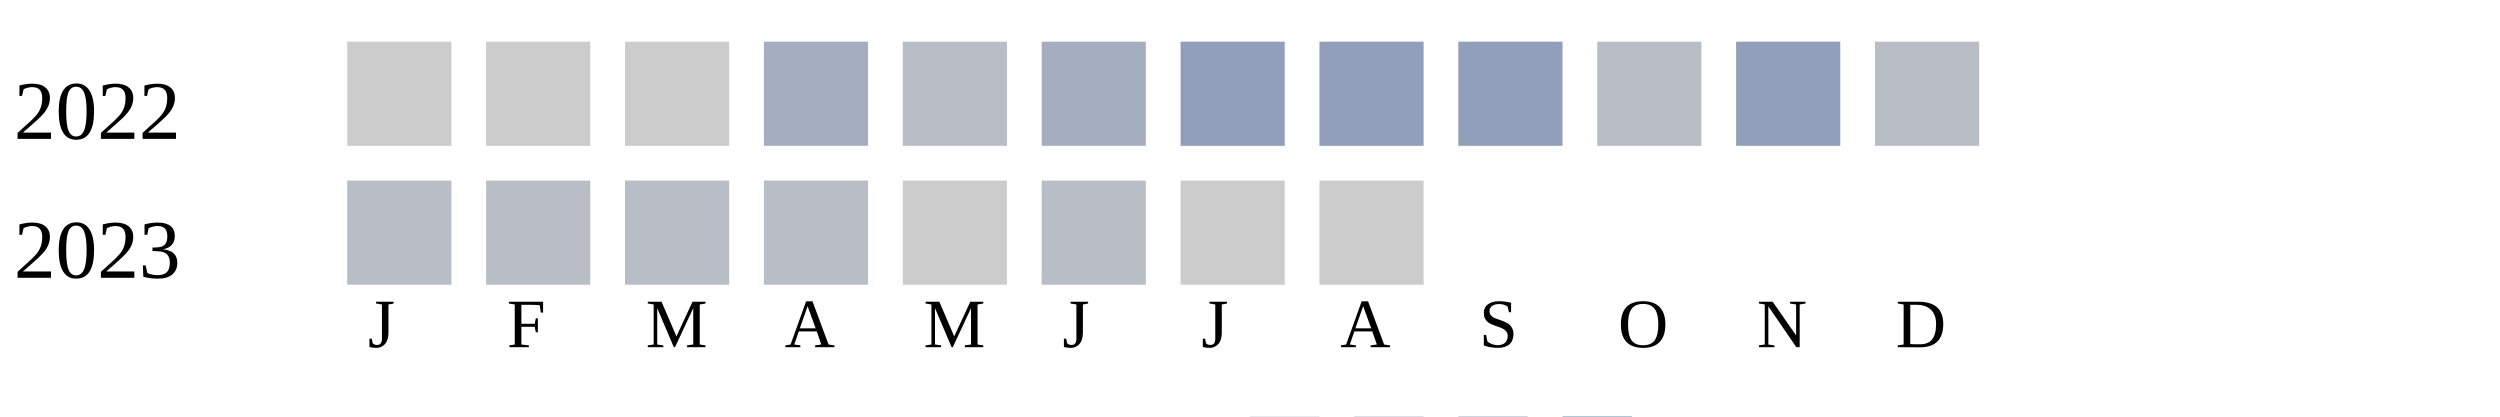
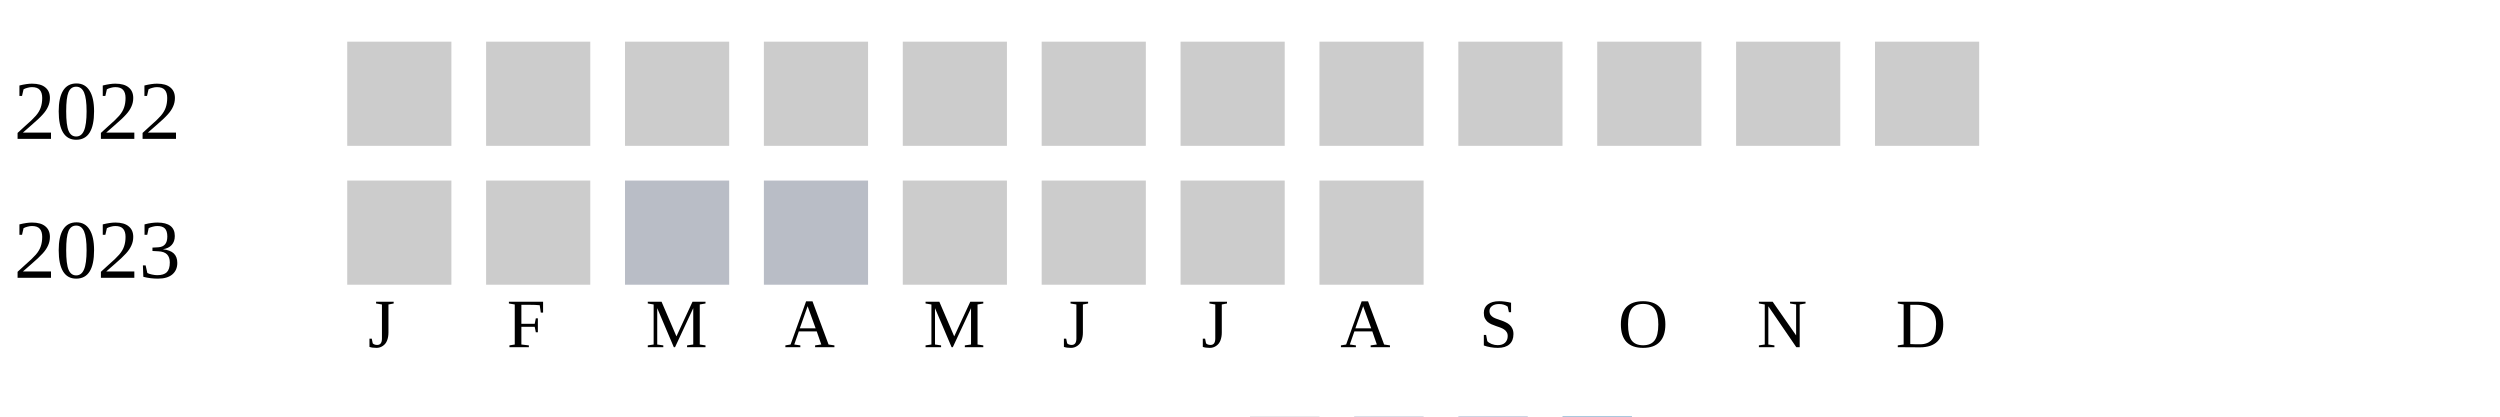
<svg xmlns="http://www.w3.org/2000/svg" width="360" height="60">
  <g transform="translate(0 0)">
    <text x="2" y="20">2022</text>
    <rect x="50" y="6" width="15" height="15" fill="#cccccc" />
    <rect x="70" y="6" width="15" height="15" fill="#cccccc" />
    <rect x="90" y="6" width="15" height="15" fill="#cccccc" />
-     <rect x="110" y="6" width="15" height="15" fill="#a5aec0" />
-     <rect x="130" y="6" width="15" height="15" fill="#b9bdc6" />
-     <rect x="150" y="6" width="15" height="15" fill="#a5aec0" />
-     <rect x="170" y="6" width="15" height="15" fill="#919fba" />
-     <rect x="190" y="6" width="15" height="15" fill="#919fba" />
-     <rect x="210" y="6" width="15" height="15" fill="#919fba" />
-     <rect x="230" y="6" width="15" height="15" fill="#b9bdc6" />
-     <rect x="250" y="6" width="15" height="15" fill="#919fba" />
-     <rect x="270" y="6" width="15" height="15" fill="#b9bdc6" />
+     <rect x="110" y="6" width="15" height="15" fill="#cccccc" />
+     <rect x="130" y="6" width="15" height="15" fill="#cccccc" />
+     <rect x="150" y="6" width="15" height="15" fill="#cccccc" />
+     <rect x="170" y="6" width="15" height="15" fill="#cccccc" />
+     <rect x="190" y="6" width="15" height="15" fill="#cccccc" />
+     <rect x="210" y="6" width="15" height="15" fill="#cccccc" />
+     <rect x="230" y="6" width="15" height="15" fill="#cccccc" />
+     <rect x="250" y="6" width="15" height="15" fill="#cccccc" />
+     <rect x="270" y="6" width="15" height="15" fill="#cccccc" />
  </g>
  <g transform="translate(0 20)">
    <text x="2" y="20">2023</text>
-     <rect x="50" y="6" width="15" height="15" fill="#b9bdc6" />
-     <rect x="70" y="6" width="15" height="15" fill="#b9bdc6" />
+     <rect x="50" y="6" width="15" height="15" fill="#cccccc" />
+     <rect x="70" y="6" width="15" height="15" fill="#cccccc" />
    <rect x="90" y="6" width="15" height="15" fill="#b9bdc6" />
    <rect x="110" y="6" width="15" height="15" fill="#b9bdc6" />
    <rect x="130" y="6" width="15" height="15" fill="#cccccc" />
-     <rect x="150" y="6" width="15" height="15" fill="#b9bdc6" />
+     <rect x="150" y="6" width="15" height="15" fill="#cccccc" />
    <rect x="170" y="6" width="15" height="15" fill="#cccccc" />
    <rect x="190" y="6" width="15" height="15" fill="#cccccc" />
  </g>
  <text style="font-size: 10px; text-align: center" x="53" y="50">J</text>
  <text style="font-size: 10px; text-align: center" x="73" y="50">F</text>
  <text style="font-size: 10px; text-align: center" x="93" y="50">M</text>
  <text style="font-size: 10px; text-align: center" x="113" y="50">A</text>
  <text style="font-size: 10px; text-align: center" x="133" y="50">M</text>
  <text style="font-size: 10px; text-align: center" x="153" y="50">J</text>
  <text style="font-size: 10px; text-align: center" x="173" y="50">J</text>
  <text style="font-size: 10px; text-align: center" x="193" y="50">A</text>
  <text style="font-size: 10px; text-align: center" x="213" y="50">S</text>
  <text style="font-size: 10px; text-align: center" x="233" y="50">O</text>
  <text style="font-size: 10px; text-align: center" x="253" y="50">N</text>
  <text style="font-size: 10px; text-align: center" x="273" y="50">D</text>
  <text style="font-size: 10px;" x="155" y="69">Less</text>
  <rect fill="#b9bdc6" width="10" height="10" x="180" y="60" />
  <rect fill="#919fba" width="10" height="10" x="195" y="60" />
  <rect fill="#6882ae" width="10" height="10" x="210" y="60" />
  <rect fill="#005a9c" width="10" height="10" x="225" y="60" />
  <text x="240" y="69" style="font-size: 10px;">More</text>
</svg>
